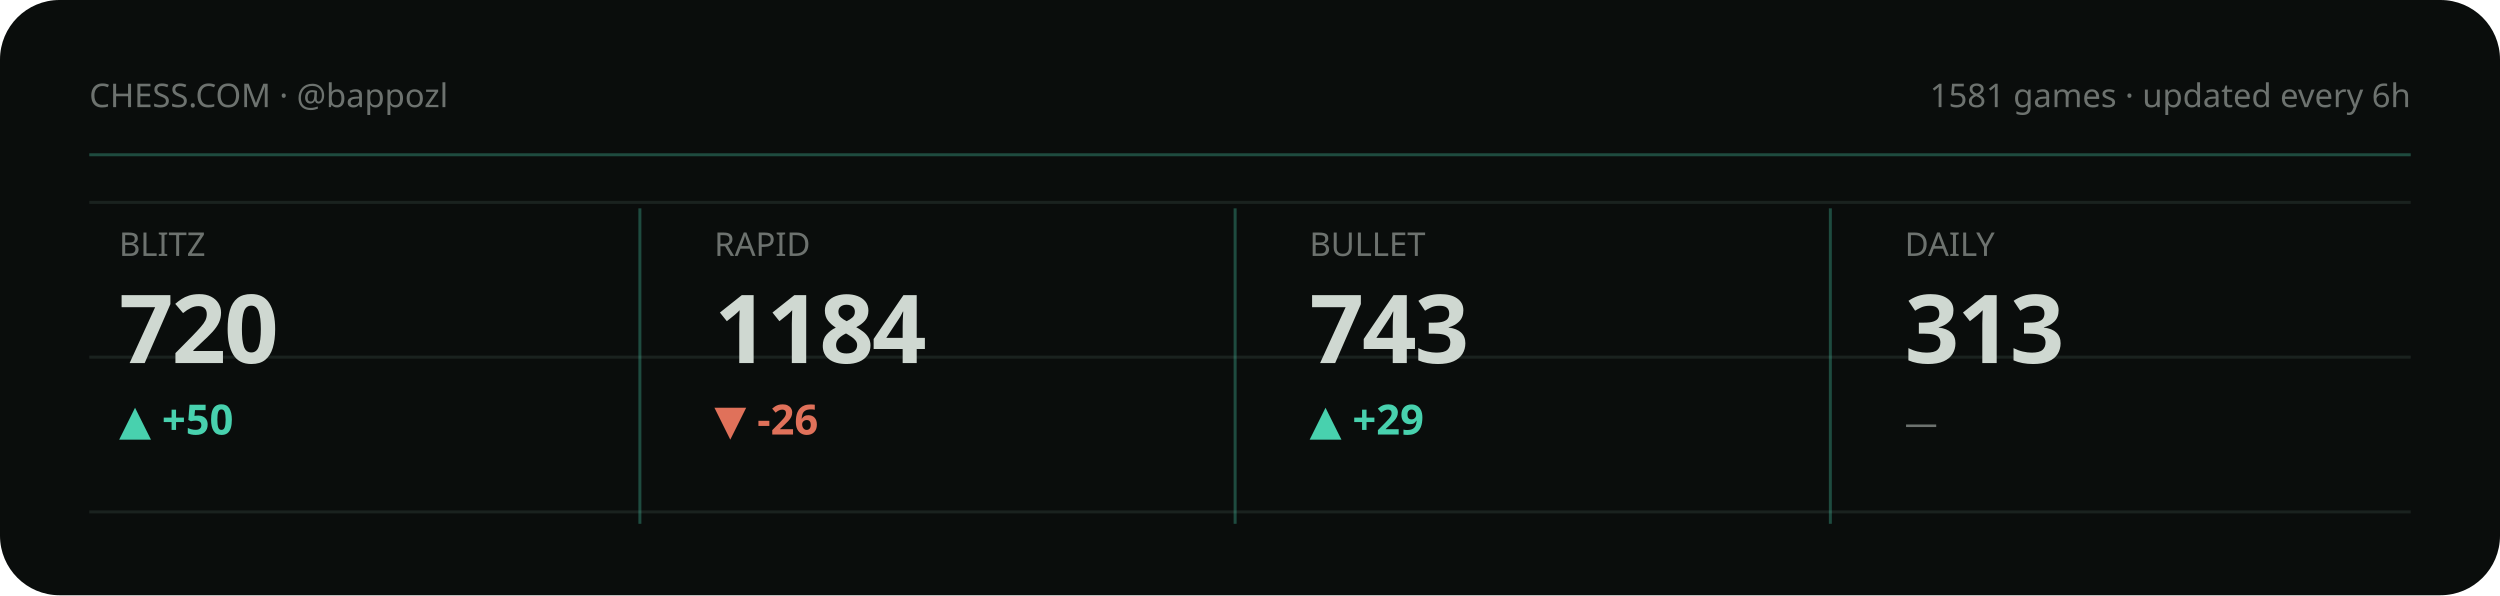
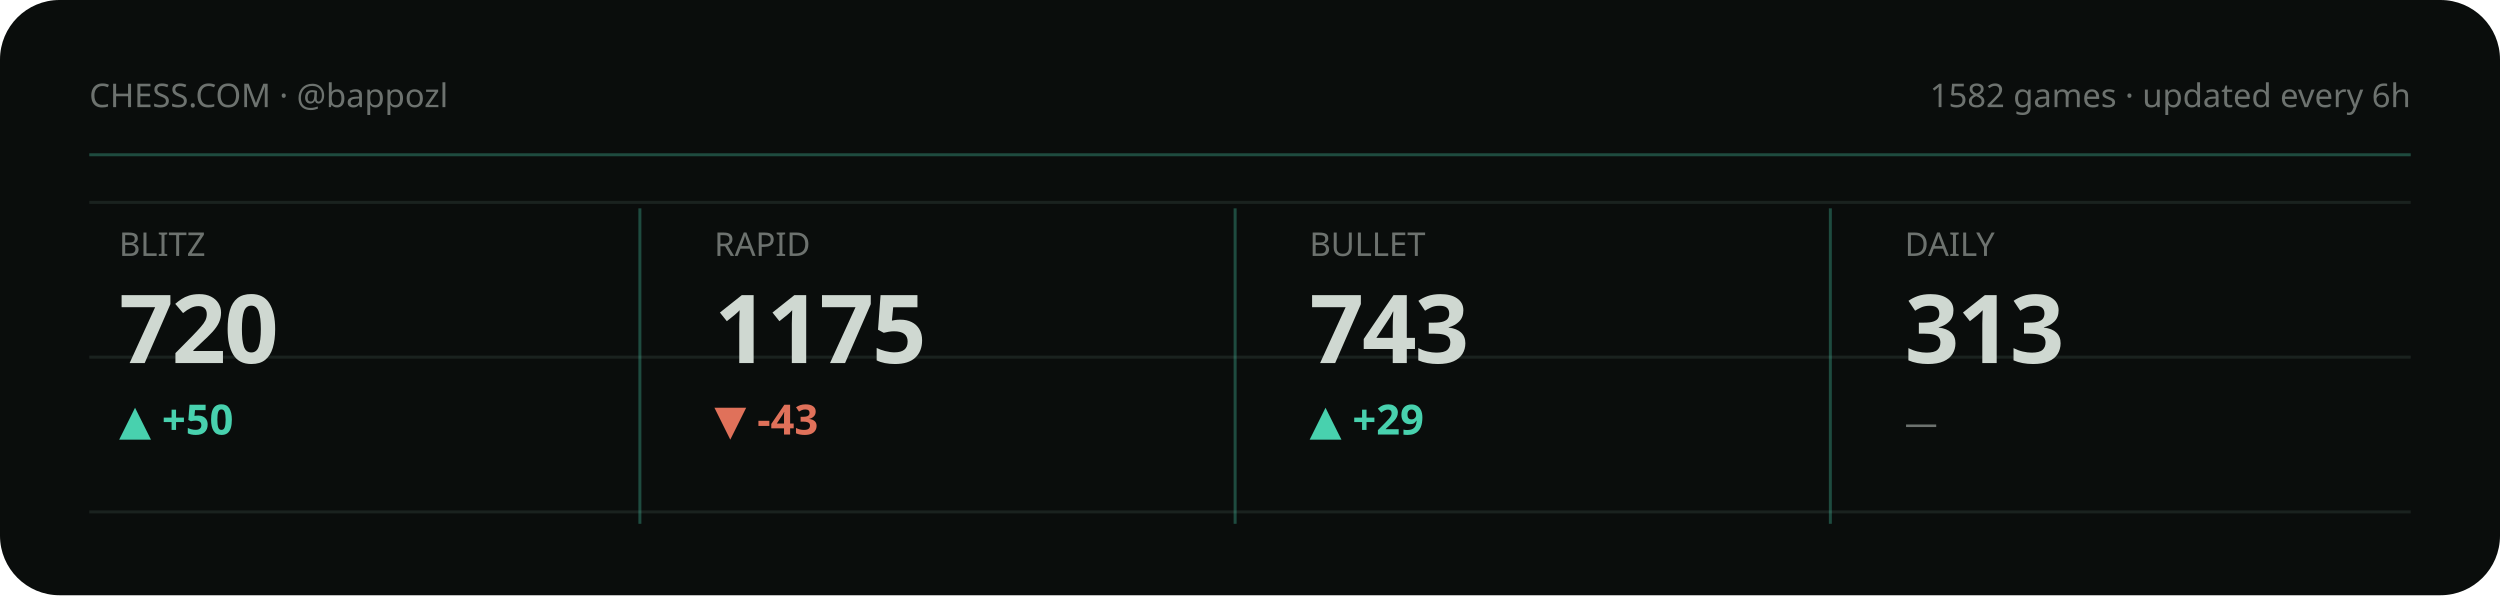
<svg xmlns="http://www.w3.org/2000/svg" viewBox="0 0 840 200" width="840" height="200" role="img" aria-label="Chess.com stats summary">
  <style>text{fill:#cfd8d1}.bg{fill:#0a0d0c}.acc{fill:#48d1ae}.ln{stroke:#48d1ae}.area{fill:#48d1ae;opacity:.1}.peak{stroke:#48d1ae;opacity:.32}.chip{fill:#48d1ae;opacity:.14}.down{fill:#e0715a}.grid{stroke:#1a221f;stroke-width:1}svg{font-family:'Space Grotesk',system-ui,sans-serif}.lbl{font-weight:600;font-size:11px;letter-spacing:.16em}.big{font-weight:700;font-size:34px;letter-spacing:-.02em}.mid{font-weight:600;font-size:14px}.mut{font-weight:500;font-size:11px;opacity:.5}.ser{font-family:'Instrument Serif',serif;font-weight:400;letter-spacing:0}.mono{font-family:'JetBrains Mono',monospace}.ln{fill:none;stroke-width:2.5;stroke-linecap:round;stroke-linejoin:round}.thin{stroke-width:1.6}.draw{stroke-dasharray:1200;stroke-dashoffset:1200;animation:draw 2.3s cubic-bezier(.6,.05,.2,1) forwards .25s}.dot{animation:pulse 2s ease-in-out infinite}.glow{animation:glow 3.4s ease-in-out infinite}.float{animation:float 6.5s ease-in-out infinite}.shim{animation:shim 3s ease-in-out infinite}@keyframes draw{to{stroke-dashoffset:0}}@keyframes pulse{0%,100%{r:4.5;opacity:1}50%{r:8;opacity:.45}}@keyframes glow{0%,100%{opacity:.14}50%{opacity:.34}}@keyframes float{0%,100%{transform:translateY(0)}50%{transform:translateY(-7px)}}@keyframes shim{0%,100%{opacity:.5}50%{opacity:1}}</style>
  <rect class="bg" width="840" height="200" rx="20" />
  <line class="grid" x1="30" y1="68" x2="810" y2="68" />
  <line class="grid" x1="30" y1="120" x2="810" y2="120" />
  <line class="grid" x1="30" y1="172" x2="810" y2="172" />
  <text class="mut" x="30" y="36">CHESS.COM · @bappozl</text>
-   <text class="mut" x="810" y="36" text-anchor="end">1581 games · updated every 6h</text>
+   <text class="mut" x="810" y="36" text-anchor="end">1582 games · updated every 6h</text>
  <line class="peak" x1="30" y1="52" x2="810" y2="52" stroke-dasharray="0" />
  <g>
    <text class="mut" x="40" y="86">BLITZ</text>
    <text class="big" x="40" y="122" style="font-size:32px">720</text>
    <text class="acc mid" x="40" y="146">▲ +50</text>
    <polyline class="ln thin draw" points="40.0,170.3 59.4,170.3 78.9,175.6 98.3,180.8 117.7,175.6 137.1,170.3 156.6,166.0 176.0,161.2" />
  </g>
  <line class="peak" x1="215" y1="70" x2="215" y2="176" stroke-dasharray="0" />
  <g>
    <text class="mut" x="240" y="86">RAPID</text>
-     <text class="big" x="240" y="122" style="font-size:32px">1184</text>
-     <text class="down mid" x="240" y="146">▼ -26</text>
-     <polyline class="ln thin draw" points="240.0,161.2 259.4,169.4 278.9,175.7 298.3,168.4 317.7,175.7 337.1,173.6 356.6,171.5 376.0,180.8" />
+     <text class="big" x="240" y="122" style="font-size:32px">1175</text>
+     <text class="down mid" x="240" y="146">▼ -43</text>
+     <polyline class="ln thin draw" points="240.0,162.1 259.4,167.7 278.9,161.2 298.3,167.7 317.7,165.9 337.1,164.0 356.6,172.4 376.0,180.8" />
  </g>
  <line class="peak" x1="415" y1="70" x2="415" y2="176" stroke-dasharray="0" />
  <g>
    <text class="mut" x="440" y="86">BULLET</text>
    <text class="big" x="440" y="122" style="font-size:32px">743</text>
    <text class="acc mid" x="440" y="146">▲ +29</text>
    <polyline class="ln thin draw" points="440.0,161.2 459.4,166.9 478.9,173.5 498.3,167.7 517.7,174.3 537.1,180.8 556.6,174.3 576.0,167.7" />
  </g>
  <line class="peak" x1="615" y1="70" x2="615" y2="176" stroke-dasharray="0" />
  <g>
    <text class="mut" x="640" y="86">DAILY</text>
    <text class="big" x="640" y="122" style="font-size:32px">313</text>
    <text class="mut mid" x="640" y="146">—</text>
  </g>
</svg>
